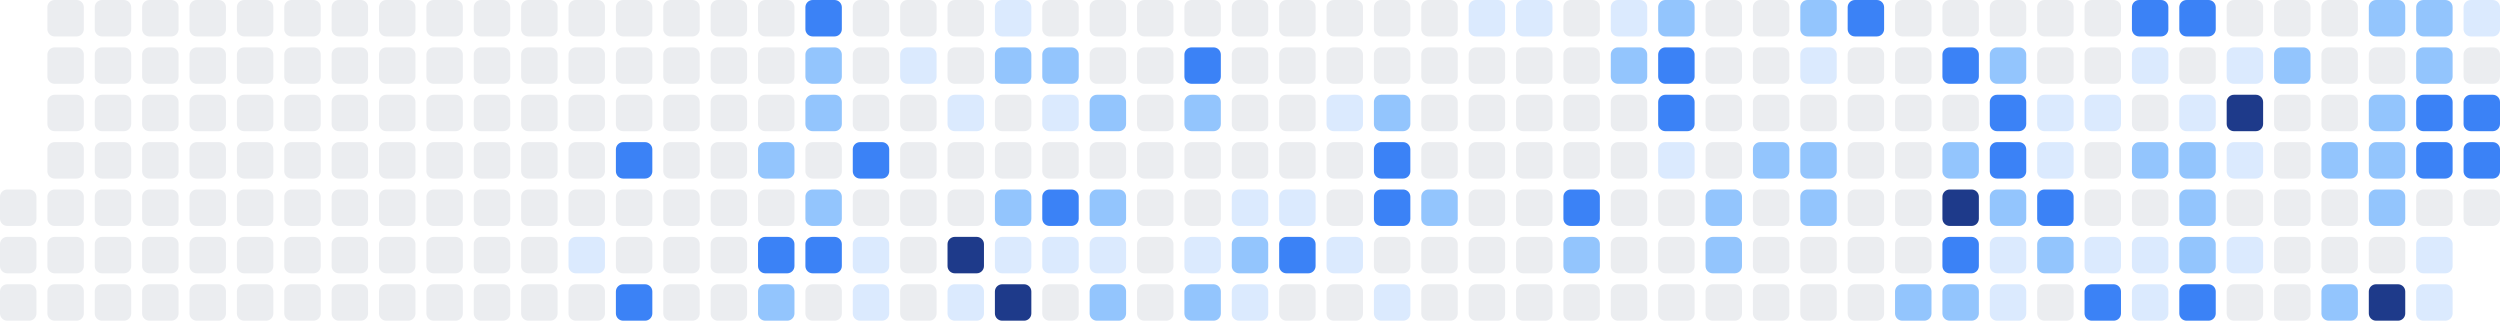
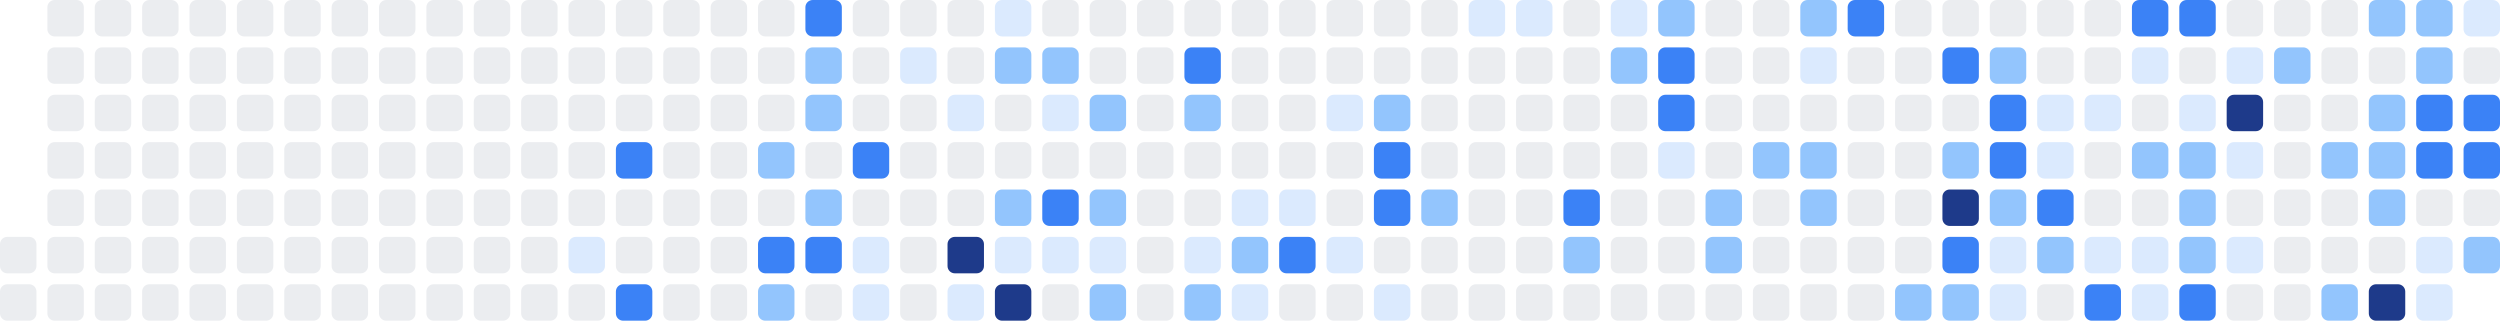
<svg xmlns="http://www.w3.org/2000/svg" width="686" height="88" viewBox="0 0 686 88" role="img" aria-label="Shikimori activity heatmap">
-   <rect x="0" y="52" width="10" height="10" rx="2" ry="2" fill="#ebedf0" />
  <rect x="0" y="65" width="10" height="10" rx="2" ry="2" fill="#ebedf0" />
  <rect x="0" y="78" width="10" height="10" rx="2" ry="2" fill="#ebedf0" />
  <rect x="13" y="0" width="10" height="10" rx="2" ry="2" fill="#ebedf0" />
  <rect x="13" y="13" width="10" height="10" rx="2" ry="2" fill="#ebedf0" />
  <rect x="13" y="26" width="10" height="10" rx="2" ry="2" fill="#ebedf0" />
  <rect x="13" y="39" width="10" height="10" rx="2" ry="2" fill="#ebedf0" />
  <rect x="13" y="52" width="10" height="10" rx="2" ry="2" fill="#ebedf0" />
  <rect x="13" y="65" width="10" height="10" rx="2" ry="2" fill="#ebedf0" />
  <rect x="13" y="78" width="10" height="10" rx="2" ry="2" fill="#ebedf0" />
  <rect x="26" y="0" width="10" height="10" rx="2" ry="2" fill="#ebedf0" />
  <rect x="26" y="13" width="10" height="10" rx="2" ry="2" fill="#ebedf0" />
  <rect x="26" y="26" width="10" height="10" rx="2" ry="2" fill="#ebedf0" />
  <rect x="26" y="39" width="10" height="10" rx="2" ry="2" fill="#ebedf0" />
  <rect x="26" y="52" width="10" height="10" rx="2" ry="2" fill="#ebedf0" />
  <rect x="26" y="65" width="10" height="10" rx="2" ry="2" fill="#ebedf0" />
  <rect x="26" y="78" width="10" height="10" rx="2" ry="2" fill="#ebedf0" />
  <rect x="39" y="0" width="10" height="10" rx="2" ry="2" fill="#ebedf0" />
  <rect x="39" y="13" width="10" height="10" rx="2" ry="2" fill="#ebedf0" />
  <rect x="39" y="26" width="10" height="10" rx="2" ry="2" fill="#ebedf0" />
  <rect x="39" y="39" width="10" height="10" rx="2" ry="2" fill="#ebedf0" />
  <rect x="39" y="52" width="10" height="10" rx="2" ry="2" fill="#ebedf0" />
  <rect x="39" y="65" width="10" height="10" rx="2" ry="2" fill="#ebedf0" />
  <rect x="39" y="78" width="10" height="10" rx="2" ry="2" fill="#ebedf0" />
  <rect x="52" y="0" width="10" height="10" rx="2" ry="2" fill="#ebedf0" />
  <rect x="52" y="13" width="10" height="10" rx="2" ry="2" fill="#ebedf0" />
  <rect x="52" y="26" width="10" height="10" rx="2" ry="2" fill="#ebedf0" />
  <rect x="52" y="39" width="10" height="10" rx="2" ry="2" fill="#ebedf0" />
  <rect x="52" y="52" width="10" height="10" rx="2" ry="2" fill="#ebedf0" />
  <rect x="52" y="65" width="10" height="10" rx="2" ry="2" fill="#ebedf0" />
  <rect x="52" y="78" width="10" height="10" rx="2" ry="2" fill="#ebedf0" />
  <rect x="65" y="0" width="10" height="10" rx="2" ry="2" fill="#ebedf0" />
  <rect x="65" y="13" width="10" height="10" rx="2" ry="2" fill="#ebedf0" />
  <rect x="65" y="26" width="10" height="10" rx="2" ry="2" fill="#ebedf0" />
  <rect x="65" y="39" width="10" height="10" rx="2" ry="2" fill="#ebedf0" />
  <rect x="65" y="52" width="10" height="10" rx="2" ry="2" fill="#ebedf0" />
  <rect x="65" y="65" width="10" height="10" rx="2" ry="2" fill="#ebedf0" />
  <rect x="65" y="78" width="10" height="10" rx="2" ry="2" fill="#ebedf0" />
  <rect x="78" y="0" width="10" height="10" rx="2" ry="2" fill="#ebedf0" />
  <rect x="78" y="13" width="10" height="10" rx="2" ry="2" fill="#ebedf0" />
  <rect x="78" y="26" width="10" height="10" rx="2" ry="2" fill="#ebedf0" />
  <rect x="78" y="39" width="10" height="10" rx="2" ry="2" fill="#ebedf0" />
  <rect x="78" y="52" width="10" height="10" rx="2" ry="2" fill="#ebedf0" />
  <rect x="78" y="65" width="10" height="10" rx="2" ry="2" fill="#ebedf0" />
  <rect x="78" y="78" width="10" height="10" rx="2" ry="2" fill="#ebedf0" />
  <rect x="91" y="0" width="10" height="10" rx="2" ry="2" fill="#ebedf0" />
  <rect x="91" y="13" width="10" height="10" rx="2" ry="2" fill="#ebedf0" />
  <rect x="91" y="26" width="10" height="10" rx="2" ry="2" fill="#ebedf0" />
  <rect x="91" y="39" width="10" height="10" rx="2" ry="2" fill="#ebedf0" />
  <rect x="91" y="52" width="10" height="10" rx="2" ry="2" fill="#ebedf0" />
  <rect x="91" y="65" width="10" height="10" rx="2" ry="2" fill="#ebedf0" />
  <rect x="91" y="78" width="10" height="10" rx="2" ry="2" fill="#ebedf0" />
  <rect x="104" y="0" width="10" height="10" rx="2" ry="2" fill="#ebedf0" />
  <rect x="104" y="13" width="10" height="10" rx="2" ry="2" fill="#ebedf0" />
  <rect x="104" y="26" width="10" height="10" rx="2" ry="2" fill="#ebedf0" />
  <rect x="104" y="39" width="10" height="10" rx="2" ry="2" fill="#ebedf0" />
  <rect x="104" y="52" width="10" height="10" rx="2" ry="2" fill="#ebedf0" />
  <rect x="104" y="65" width="10" height="10" rx="2" ry="2" fill="#ebedf0" />
  <rect x="104" y="78" width="10" height="10" rx="2" ry="2" fill="#ebedf0" />
  <rect x="117" y="0" width="10" height="10" rx="2" ry="2" fill="#ebedf0" />
  <rect x="117" y="13" width="10" height="10" rx="2" ry="2" fill="#ebedf0" />
  <rect x="117" y="26" width="10" height="10" rx="2" ry="2" fill="#ebedf0" />
  <rect x="117" y="39" width="10" height="10" rx="2" ry="2" fill="#ebedf0" />
  <rect x="117" y="52" width="10" height="10" rx="2" ry="2" fill="#ebedf0" />
  <rect x="117" y="65" width="10" height="10" rx="2" ry="2" fill="#ebedf0" />
  <rect x="117" y="78" width="10" height="10" rx="2" ry="2" fill="#ebedf0" />
  <rect x="130" y="0" width="10" height="10" rx="2" ry="2" fill="#ebedf0" />
  <rect x="130" y="13" width="10" height="10" rx="2" ry="2" fill="#ebedf0" />
  <rect x="130" y="26" width="10" height="10" rx="2" ry="2" fill="#ebedf0" />
  <rect x="130" y="39" width="10" height="10" rx="2" ry="2" fill="#ebedf0" />
  <rect x="130" y="52" width="10" height="10" rx="2" ry="2" fill="#ebedf0" />
  <rect x="130" y="65" width="10" height="10" rx="2" ry="2" fill="#ebedf0" />
  <rect x="130" y="78" width="10" height="10" rx="2" ry="2" fill="#ebedf0" />
  <rect x="143" y="0" width="10" height="10" rx="2" ry="2" fill="#ebedf0" />
  <rect x="143" y="13" width="10" height="10" rx="2" ry="2" fill="#ebedf0" />
  <rect x="143" y="26" width="10" height="10" rx="2" ry="2" fill="#ebedf0" />
  <rect x="143" y="39" width="10" height="10" rx="2" ry="2" fill="#ebedf0" />
  <rect x="143" y="52" width="10" height="10" rx="2" ry="2" fill="#ebedf0" />
  <rect x="143" y="65" width="10" height="10" rx="2" ry="2" fill="#ebedf0" />
  <rect x="143" y="78" width="10" height="10" rx="2" ry="2" fill="#ebedf0" />
  <rect x="156" y="0" width="10" height="10" rx="2" ry="2" fill="#ebedf0" />
  <rect x="156" y="13" width="10" height="10" rx="2" ry="2" fill="#ebedf0" />
  <rect x="156" y="26" width="10" height="10" rx="2" ry="2" fill="#ebedf0" />
  <rect x="156" y="39" width="10" height="10" rx="2" ry="2" fill="#ebedf0" />
  <rect x="156" y="52" width="10" height="10" rx="2" ry="2" fill="#ebedf0" />
  <rect x="156" y="65" width="10" height="10" rx="2" ry="2" fill="#dbeafe" />
  <rect x="156" y="78" width="10" height="10" rx="2" ry="2" fill="#ebedf0" />
  <rect x="169" y="0" width="10" height="10" rx="2" ry="2" fill="#ebedf0" />
  <rect x="169" y="13" width="10" height="10" rx="2" ry="2" fill="#ebedf0" />
  <rect x="169" y="26" width="10" height="10" rx="2" ry="2" fill="#ebedf0" />
  <rect x="169" y="39" width="10" height="10" rx="2" ry="2" fill="#3b82f6" />
  <rect x="169" y="52" width="10" height="10" rx="2" ry="2" fill="#ebedf0" />
  <rect x="169" y="65" width="10" height="10" rx="2" ry="2" fill="#ebedf0" />
  <rect x="169" y="78" width="10" height="10" rx="2" ry="2" fill="#3b82f6" />
  <rect x="182" y="0" width="10" height="10" rx="2" ry="2" fill="#ebedf0" />
  <rect x="182" y="13" width="10" height="10" rx="2" ry="2" fill="#ebedf0" />
  <rect x="182" y="26" width="10" height="10" rx="2" ry="2" fill="#ebedf0" />
  <rect x="182" y="39" width="10" height="10" rx="2" ry="2" fill="#ebedf0" />
  <rect x="182" y="52" width="10" height="10" rx="2" ry="2" fill="#ebedf0" />
  <rect x="182" y="65" width="10" height="10" rx="2" ry="2" fill="#ebedf0" />
  <rect x="182" y="78" width="10" height="10" rx="2" ry="2" fill="#ebedf0" />
  <rect x="195" y="0" width="10" height="10" rx="2" ry="2" fill="#ebedf0" />
  <rect x="195" y="13" width="10" height="10" rx="2" ry="2" fill="#ebedf0" />
  <rect x="195" y="26" width="10" height="10" rx="2" ry="2" fill="#ebedf0" />
  <rect x="195" y="39" width="10" height="10" rx="2" ry="2" fill="#ebedf0" />
  <rect x="195" y="52" width="10" height="10" rx="2" ry="2" fill="#ebedf0" />
  <rect x="195" y="65" width="10" height="10" rx="2" ry="2" fill="#ebedf0" />
  <rect x="195" y="78" width="10" height="10" rx="2" ry="2" fill="#ebedf0" />
  <rect x="208" y="0" width="10" height="10" rx="2" ry="2" fill="#ebedf0" />
  <rect x="208" y="13" width="10" height="10" rx="2" ry="2" fill="#ebedf0" />
  <rect x="208" y="26" width="10" height="10" rx="2" ry="2" fill="#ebedf0" />
  <rect x="208" y="39" width="10" height="10" rx="2" ry="2" fill="#93c5fd" />
  <rect x="208" y="52" width="10" height="10" rx="2" ry="2" fill="#ebedf0" />
  <rect x="208" y="65" width="10" height="10" rx="2" ry="2" fill="#3b82f6" />
  <rect x="208" y="78" width="10" height="10" rx="2" ry="2" fill="#93c5fd" />
  <rect x="221" y="0" width="10" height="10" rx="2" ry="2" fill="#3b82f6" />
  <rect x="221" y="13" width="10" height="10" rx="2" ry="2" fill="#93c5fd" />
  <rect x="221" y="26" width="10" height="10" rx="2" ry="2" fill="#93c5fd" />
  <rect x="221" y="39" width="10" height="10" rx="2" ry="2" fill="#ebedf0" />
  <rect x="221" y="52" width="10" height="10" rx="2" ry="2" fill="#93c5fd" />
  <rect x="221" y="65" width="10" height="10" rx="2" ry="2" fill="#3b82f6" />
  <rect x="221" y="78" width="10" height="10" rx="2" ry="2" fill="#ebedf0" />
  <rect x="234" y="0" width="10" height="10" rx="2" ry="2" fill="#ebedf0" />
  <rect x="234" y="13" width="10" height="10" rx="2" ry="2" fill="#ebedf0" />
  <rect x="234" y="26" width="10" height="10" rx="2" ry="2" fill="#ebedf0" />
  <rect x="234" y="39" width="10" height="10" rx="2" ry="2" fill="#3b82f6" />
  <rect x="234" y="52" width="10" height="10" rx="2" ry="2" fill="#ebedf0" />
  <rect x="234" y="65" width="10" height="10" rx="2" ry="2" fill="#dbeafe" />
  <rect x="234" y="78" width="10" height="10" rx="2" ry="2" fill="#dbeafe" />
  <rect x="247" y="0" width="10" height="10" rx="2" ry="2" fill="#ebedf0" />
  <rect x="247" y="13" width="10" height="10" rx="2" ry="2" fill="#dbeafe" />
  <rect x="247" y="26" width="10" height="10" rx="2" ry="2" fill="#ebedf0" />
  <rect x="247" y="39" width="10" height="10" rx="2" ry="2" fill="#ebedf0" />
  <rect x="247" y="52" width="10" height="10" rx="2" ry="2" fill="#ebedf0" />
  <rect x="247" y="65" width="10" height="10" rx="2" ry="2" fill="#ebedf0" />
  <rect x="247" y="78" width="10" height="10" rx="2" ry="2" fill="#ebedf0" />
  <rect x="260" y="0" width="10" height="10" rx="2" ry="2" fill="#ebedf0" />
  <rect x="260" y="13" width="10" height="10" rx="2" ry="2" fill="#ebedf0" />
  <rect x="260" y="26" width="10" height="10" rx="2" ry="2" fill="#dbeafe" />
  <rect x="260" y="39" width="10" height="10" rx="2" ry="2" fill="#ebedf0" />
  <rect x="260" y="52" width="10" height="10" rx="2" ry="2" fill="#ebedf0" />
  <rect x="260" y="65" width="10" height="10" rx="2" ry="2" fill="#1e3a8a" />
  <rect x="260" y="78" width="10" height="10" rx="2" ry="2" fill="#dbeafe" />
  <rect x="273" y="0" width="10" height="10" rx="2" ry="2" fill="#dbeafe" />
  <rect x="273" y="13" width="10" height="10" rx="2" ry="2" fill="#93c5fd" />
  <rect x="273" y="26" width="10" height="10" rx="2" ry="2" fill="#ebedf0" />
  <rect x="273" y="39" width="10" height="10" rx="2" ry="2" fill="#ebedf0" />
  <rect x="273" y="52" width="10" height="10" rx="2" ry="2" fill="#93c5fd" />
  <rect x="273" y="65" width="10" height="10" rx="2" ry="2" fill="#dbeafe" />
  <rect x="273" y="78" width="10" height="10" rx="2" ry="2" fill="#1e3a8a" />
  <rect x="286" y="0" width="10" height="10" rx="2" ry="2" fill="#ebedf0" />
  <rect x="286" y="13" width="10" height="10" rx="2" ry="2" fill="#93c5fd" />
  <rect x="286" y="26" width="10" height="10" rx="2" ry="2" fill="#dbeafe" />
  <rect x="286" y="39" width="10" height="10" rx="2" ry="2" fill="#ebedf0" />
  <rect x="286" y="52" width="10" height="10" rx="2" ry="2" fill="#3b82f6" />
  <rect x="286" y="65" width="10" height="10" rx="2" ry="2" fill="#dbeafe" />
  <rect x="286" y="78" width="10" height="10" rx="2" ry="2" fill="#ebedf0" />
  <rect x="299" y="0" width="10" height="10" rx="2" ry="2" fill="#ebedf0" />
  <rect x="299" y="13" width="10" height="10" rx="2" ry="2" fill="#ebedf0" />
  <rect x="299" y="26" width="10" height="10" rx="2" ry="2" fill="#93c5fd" />
  <rect x="299" y="39" width="10" height="10" rx="2" ry="2" fill="#ebedf0" />
  <rect x="299" y="52" width="10" height="10" rx="2" ry="2" fill="#93c5fd" />
  <rect x="299" y="65" width="10" height="10" rx="2" ry="2" fill="#dbeafe" />
  <rect x="299" y="78" width="10" height="10" rx="2" ry="2" fill="#93c5fd" />
  <rect x="312" y="0" width="10" height="10" rx="2" ry="2" fill="#ebedf0" />
  <rect x="312" y="13" width="10" height="10" rx="2" ry="2" fill="#ebedf0" />
  <rect x="312" y="26" width="10" height="10" rx="2" ry="2" fill="#ebedf0" />
  <rect x="312" y="39" width="10" height="10" rx="2" ry="2" fill="#ebedf0" />
  <rect x="312" y="52" width="10" height="10" rx="2" ry="2" fill="#ebedf0" />
  <rect x="312" y="65" width="10" height="10" rx="2" ry="2" fill="#ebedf0" />
  <rect x="312" y="78" width="10" height="10" rx="2" ry="2" fill="#ebedf0" />
  <rect x="325" y="0" width="10" height="10" rx="2" ry="2" fill="#ebedf0" />
  <rect x="325" y="13" width="10" height="10" rx="2" ry="2" fill="#3b82f6" />
  <rect x="325" y="26" width="10" height="10" rx="2" ry="2" fill="#93c5fd" />
  <rect x="325" y="39" width="10" height="10" rx="2" ry="2" fill="#ebedf0" />
  <rect x="325" y="52" width="10" height="10" rx="2" ry="2" fill="#ebedf0" />
  <rect x="325" y="65" width="10" height="10" rx="2" ry="2" fill="#dbeafe" />
  <rect x="325" y="78" width="10" height="10" rx="2" ry="2" fill="#93c5fd" />
  <rect x="338" y="0" width="10" height="10" rx="2" ry="2" fill="#ebedf0" />
  <rect x="338" y="13" width="10" height="10" rx="2" ry="2" fill="#ebedf0" />
  <rect x="338" y="26" width="10" height="10" rx="2" ry="2" fill="#ebedf0" />
  <rect x="338" y="39" width="10" height="10" rx="2" ry="2" fill="#ebedf0" />
  <rect x="338" y="52" width="10" height="10" rx="2" ry="2" fill="#dbeafe" />
  <rect x="338" y="65" width="10" height="10" rx="2" ry="2" fill="#93c5fd" />
  <rect x="338" y="78" width="10" height="10" rx="2" ry="2" fill="#dbeafe" />
  <rect x="351" y="0" width="10" height="10" rx="2" ry="2" fill="#ebedf0" />
  <rect x="351" y="13" width="10" height="10" rx="2" ry="2" fill="#ebedf0" />
  <rect x="351" y="26" width="10" height="10" rx="2" ry="2" fill="#ebedf0" />
  <rect x="351" y="39" width="10" height="10" rx="2" ry="2" fill="#ebedf0" />
  <rect x="351" y="52" width="10" height="10" rx="2" ry="2" fill="#dbeafe" />
  <rect x="351" y="65" width="10" height="10" rx="2" ry="2" fill="#3b82f6" />
  <rect x="351" y="78" width="10" height="10" rx="2" ry="2" fill="#ebedf0" />
  <rect x="364" y="0" width="10" height="10" rx="2" ry="2" fill="#ebedf0" />
  <rect x="364" y="13" width="10" height="10" rx="2" ry="2" fill="#ebedf0" />
  <rect x="364" y="26" width="10" height="10" rx="2" ry="2" fill="#dbeafe" />
  <rect x="364" y="39" width="10" height="10" rx="2" ry="2" fill="#ebedf0" />
  <rect x="364" y="52" width="10" height="10" rx="2" ry="2" fill="#ebedf0" />
  <rect x="364" y="65" width="10" height="10" rx="2" ry="2" fill="#dbeafe" />
  <rect x="364" y="78" width="10" height="10" rx="2" ry="2" fill="#ebedf0" />
  <rect x="377" y="0" width="10" height="10" rx="2" ry="2" fill="#ebedf0" />
  <rect x="377" y="13" width="10" height="10" rx="2" ry="2" fill="#ebedf0" />
  <rect x="377" y="26" width="10" height="10" rx="2" ry="2" fill="#93c5fd" />
  <rect x="377" y="39" width="10" height="10" rx="2" ry="2" fill="#3b82f6" />
  <rect x="377" y="52" width="10" height="10" rx="2" ry="2" fill="#3b82f6" />
  <rect x="377" y="65" width="10" height="10" rx="2" ry="2" fill="#ebedf0" />
  <rect x="377" y="78" width="10" height="10" rx="2" ry="2" fill="#dbeafe" />
  <rect x="390" y="0" width="10" height="10" rx="2" ry="2" fill="#ebedf0" />
  <rect x="390" y="13" width="10" height="10" rx="2" ry="2" fill="#ebedf0" />
  <rect x="390" y="26" width="10" height="10" rx="2" ry="2" fill="#ebedf0" />
  <rect x="390" y="39" width="10" height="10" rx="2" ry="2" fill="#ebedf0" />
  <rect x="390" y="52" width="10" height="10" rx="2" ry="2" fill="#93c5fd" />
  <rect x="390" y="65" width="10" height="10" rx="2" ry="2" fill="#ebedf0" />
  <rect x="390" y="78" width="10" height="10" rx="2" ry="2" fill="#ebedf0" />
  <rect x="403" y="0" width="10" height="10" rx="2" ry="2" fill="#dbeafe" />
  <rect x="403" y="13" width="10" height="10" rx="2" ry="2" fill="#ebedf0" />
  <rect x="403" y="26" width="10" height="10" rx="2" ry="2" fill="#ebedf0" />
  <rect x="403" y="39" width="10" height="10" rx="2" ry="2" fill="#ebedf0" />
  <rect x="403" y="52" width="10" height="10" rx="2" ry="2" fill="#ebedf0" />
  <rect x="403" y="65" width="10" height="10" rx="2" ry="2" fill="#ebedf0" />
  <rect x="403" y="78" width="10" height="10" rx="2" ry="2" fill="#ebedf0" />
  <rect x="416" y="0" width="10" height="10" rx="2" ry="2" fill="#dbeafe" />
  <rect x="416" y="13" width="10" height="10" rx="2" ry="2" fill="#ebedf0" />
  <rect x="416" y="26" width="10" height="10" rx="2" ry="2" fill="#ebedf0" />
  <rect x="416" y="39" width="10" height="10" rx="2" ry="2" fill="#ebedf0" />
  <rect x="416" y="52" width="10" height="10" rx="2" ry="2" fill="#ebedf0" />
  <rect x="416" y="65" width="10" height="10" rx="2" ry="2" fill="#ebedf0" />
  <rect x="416" y="78" width="10" height="10" rx="2" ry="2" fill="#ebedf0" />
  <rect x="429" y="0" width="10" height="10" rx="2" ry="2" fill="#ebedf0" />
  <rect x="429" y="13" width="10" height="10" rx="2" ry="2" fill="#ebedf0" />
  <rect x="429" y="26" width="10" height="10" rx="2" ry="2" fill="#ebedf0" />
  <rect x="429" y="39" width="10" height="10" rx="2" ry="2" fill="#ebedf0" />
  <rect x="429" y="52" width="10" height="10" rx="2" ry="2" fill="#3b82f6" />
  <rect x="429" y="65" width="10" height="10" rx="2" ry="2" fill="#93c5fd" />
  <rect x="429" y="78" width="10" height="10" rx="2" ry="2" fill="#ebedf0" />
  <rect x="442" y="0" width="10" height="10" rx="2" ry="2" fill="#dbeafe" />
  <rect x="442" y="13" width="10" height="10" rx="2" ry="2" fill="#93c5fd" />
  <rect x="442" y="26" width="10" height="10" rx="2" ry="2" fill="#ebedf0" />
  <rect x="442" y="39" width="10" height="10" rx="2" ry="2" fill="#ebedf0" />
  <rect x="442" y="52" width="10" height="10" rx="2" ry="2" fill="#ebedf0" />
  <rect x="442" y="65" width="10" height="10" rx="2" ry="2" fill="#ebedf0" />
  <rect x="442" y="78" width="10" height="10" rx="2" ry="2" fill="#ebedf0" />
  <rect x="455" y="0" width="10" height="10" rx="2" ry="2" fill="#93c5fd" />
  <rect x="455" y="13" width="10" height="10" rx="2" ry="2" fill="#3b82f6" />
  <rect x="455" y="26" width="10" height="10" rx="2" ry="2" fill="#3b82f6" />
  <rect x="455" y="39" width="10" height="10" rx="2" ry="2" fill="#dbeafe" />
  <rect x="455" y="52" width="10" height="10" rx="2" ry="2" fill="#ebedf0" />
  <rect x="455" y="65" width="10" height="10" rx="2" ry="2" fill="#ebedf0" />
  <rect x="455" y="78" width="10" height="10" rx="2" ry="2" fill="#ebedf0" />
  <rect x="468" y="0" width="10" height="10" rx="2" ry="2" fill="#ebedf0" />
  <rect x="468" y="13" width="10" height="10" rx="2" ry="2" fill="#ebedf0" />
  <rect x="468" y="26" width="10" height="10" rx="2" ry="2" fill="#ebedf0" />
  <rect x="468" y="39" width="10" height="10" rx="2" ry="2" fill="#ebedf0" />
  <rect x="468" y="52" width="10" height="10" rx="2" ry="2" fill="#93c5fd" />
  <rect x="468" y="65" width="10" height="10" rx="2" ry="2" fill="#93c5fd" />
  <rect x="468" y="78" width="10" height="10" rx="2" ry="2" fill="#ebedf0" />
  <rect x="481" y="0" width="10" height="10" rx="2" ry="2" fill="#ebedf0" />
  <rect x="481" y="13" width="10" height="10" rx="2" ry="2" fill="#ebedf0" />
  <rect x="481" y="26" width="10" height="10" rx="2" ry="2" fill="#ebedf0" />
  <rect x="481" y="39" width="10" height="10" rx="2" ry="2" fill="#93c5fd" />
  <rect x="481" y="52" width="10" height="10" rx="2" ry="2" fill="#ebedf0" />
  <rect x="481" y="65" width="10" height="10" rx="2" ry="2" fill="#ebedf0" />
  <rect x="481" y="78" width="10" height="10" rx="2" ry="2" fill="#ebedf0" />
  <rect x="494" y="0" width="10" height="10" rx="2" ry="2" fill="#93c5fd" />
  <rect x="494" y="13" width="10" height="10" rx="2" ry="2" fill="#dbeafe" />
  <rect x="494" y="26" width="10" height="10" rx="2" ry="2" fill="#ebedf0" />
  <rect x="494" y="39" width="10" height="10" rx="2" ry="2" fill="#93c5fd" />
  <rect x="494" y="52" width="10" height="10" rx="2" ry="2" fill="#93c5fd" />
  <rect x="494" y="65" width="10" height="10" rx="2" ry="2" fill="#ebedf0" />
  <rect x="494" y="78" width="10" height="10" rx="2" ry="2" fill="#ebedf0" />
  <rect x="507" y="0" width="10" height="10" rx="2" ry="2" fill="#3b82f6" />
  <rect x="507" y="13" width="10" height="10" rx="2" ry="2" fill="#ebedf0" />
  <rect x="507" y="26" width="10" height="10" rx="2" ry="2" fill="#ebedf0" />
  <rect x="507" y="39" width="10" height="10" rx="2" ry="2" fill="#ebedf0" />
  <rect x="507" y="52" width="10" height="10" rx="2" ry="2" fill="#ebedf0" />
  <rect x="507" y="65" width="10" height="10" rx="2" ry="2" fill="#ebedf0" />
  <rect x="507" y="78" width="10" height="10" rx="2" ry="2" fill="#ebedf0" />
  <rect x="520" y="0" width="10" height="10" rx="2" ry="2" fill="#ebedf0" />
  <rect x="520" y="13" width="10" height="10" rx="2" ry="2" fill="#ebedf0" />
  <rect x="520" y="26" width="10" height="10" rx="2" ry="2" fill="#ebedf0" />
  <rect x="520" y="39" width="10" height="10" rx="2" ry="2" fill="#ebedf0" />
  <rect x="520" y="52" width="10" height="10" rx="2" ry="2" fill="#ebedf0" />
  <rect x="520" y="65" width="10" height="10" rx="2" ry="2" fill="#ebedf0" />
  <rect x="520" y="78" width="10" height="10" rx="2" ry="2" fill="#93c5fd" />
  <rect x="533" y="0" width="10" height="10" rx="2" ry="2" fill="#ebedf0" />
  <rect x="533" y="13" width="10" height="10" rx="2" ry="2" fill="#3b82f6" />
  <rect x="533" y="26" width="10" height="10" rx="2" ry="2" fill="#ebedf0" />
  <rect x="533" y="39" width="10" height="10" rx="2" ry="2" fill="#93c5fd" />
  <rect x="533" y="52" width="10" height="10" rx="2" ry="2" fill="#1e3a8a" />
  <rect x="533" y="65" width="10" height="10" rx="2" ry="2" fill="#3b82f6" />
  <rect x="533" y="78" width="10" height="10" rx="2" ry="2" fill="#93c5fd" />
  <rect x="546" y="0" width="10" height="10" rx="2" ry="2" fill="#ebedf0" />
  <rect x="546" y="13" width="10" height="10" rx="2" ry="2" fill="#93c5fd" />
  <rect x="546" y="26" width="10" height="10" rx="2" ry="2" fill="#3b82f6" />
  <rect x="546" y="39" width="10" height="10" rx="2" ry="2" fill="#3b82f6" />
  <rect x="546" y="52" width="10" height="10" rx="2" ry="2" fill="#93c5fd" />
  <rect x="546" y="65" width="10" height="10" rx="2" ry="2" fill="#dbeafe" />
  <rect x="546" y="78" width="10" height="10" rx="2" ry="2" fill="#dbeafe" />
  <rect x="559" y="0" width="10" height="10" rx="2" ry="2" fill="#ebedf0" />
  <rect x="559" y="13" width="10" height="10" rx="2" ry="2" fill="#ebedf0" />
  <rect x="559" y="26" width="10" height="10" rx="2" ry="2" fill="#dbeafe" />
  <rect x="559" y="39" width="10" height="10" rx="2" ry="2" fill="#dbeafe" />
  <rect x="559" y="52" width="10" height="10" rx="2" ry="2" fill="#3b82f6" />
  <rect x="559" y="65" width="10" height="10" rx="2" ry="2" fill="#93c5fd" />
  <rect x="559" y="78" width="10" height="10" rx="2" ry="2" fill="#ebedf0" />
  <rect x="572" y="0" width="10" height="10" rx="2" ry="2" fill="#ebedf0" />
  <rect x="572" y="13" width="10" height="10" rx="2" ry="2" fill="#ebedf0" />
  <rect x="572" y="26" width="10" height="10" rx="2" ry="2" fill="#dbeafe" />
  <rect x="572" y="39" width="10" height="10" rx="2" ry="2" fill="#ebedf0" />
  <rect x="572" y="52" width="10" height="10" rx="2" ry="2" fill="#ebedf0" />
  <rect x="572" y="65" width="10" height="10" rx="2" ry="2" fill="#dbeafe" />
  <rect x="572" y="78" width="10" height="10" rx="2" ry="2" fill="#3b82f6" />
  <rect x="585" y="0" width="10" height="10" rx="2" ry="2" fill="#3b82f6" />
  <rect x="585" y="13" width="10" height="10" rx="2" ry="2" fill="#dbeafe" />
  <rect x="585" y="26" width="10" height="10" rx="2" ry="2" fill="#ebedf0" />
  <rect x="585" y="39" width="10" height="10" rx="2" ry="2" fill="#93c5fd" />
  <rect x="585" y="52" width="10" height="10" rx="2" ry="2" fill="#ebedf0" />
  <rect x="585" y="65" width="10" height="10" rx="2" ry="2" fill="#dbeafe" />
  <rect x="585" y="78" width="10" height="10" rx="2" ry="2" fill="#dbeafe" />
  <rect x="598" y="0" width="10" height="10" rx="2" ry="2" fill="#3b82f6" />
  <rect x="598" y="13" width="10" height="10" rx="2" ry="2" fill="#ebedf0" />
  <rect x="598" y="26" width="10" height="10" rx="2" ry="2" fill="#dbeafe" />
  <rect x="598" y="39" width="10" height="10" rx="2" ry="2" fill="#93c5fd" />
  <rect x="598" y="52" width="10" height="10" rx="2" ry="2" fill="#93c5fd" />
  <rect x="598" y="65" width="10" height="10" rx="2" ry="2" fill="#93c5fd" />
  <rect x="598" y="78" width="10" height="10" rx="2" ry="2" fill="#3b82f6" />
  <rect x="611" y="0" width="10" height="10" rx="2" ry="2" fill="#ebedf0" />
  <rect x="611" y="13" width="10" height="10" rx="2" ry="2" fill="#dbeafe" />
  <rect x="611" y="26" width="10" height="10" rx="2" ry="2" fill="#1e3a8a" />
  <rect x="611" y="39" width="10" height="10" rx="2" ry="2" fill="#dbeafe" />
  <rect x="611" y="52" width="10" height="10" rx="2" ry="2" fill="#ebedf0" />
  <rect x="611" y="65" width="10" height="10" rx="2" ry="2" fill="#dbeafe" />
  <rect x="611" y="78" width="10" height="10" rx="2" ry="2" fill="#ebedf0" />
  <rect x="624" y="0" width="10" height="10" rx="2" ry="2" fill="#ebedf0" />
  <rect x="624" y="13" width="10" height="10" rx="2" ry="2" fill="#93c5fd" />
  <rect x="624" y="26" width="10" height="10" rx="2" ry="2" fill="#ebedf0" />
  <rect x="624" y="39" width="10" height="10" rx="2" ry="2" fill="#ebedf0" />
  <rect x="624" y="52" width="10" height="10" rx="2" ry="2" fill="#ebedf0" />
  <rect x="624" y="65" width="10" height="10" rx="2" ry="2" fill="#ebedf0" />
  <rect x="624" y="78" width="10" height="10" rx="2" ry="2" fill="#ebedf0" />
  <rect x="637" y="0" width="10" height="10" rx="2" ry="2" fill="#ebedf0" />
  <rect x="637" y="13" width="10" height="10" rx="2" ry="2" fill="#ebedf0" />
  <rect x="637" y="26" width="10" height="10" rx="2" ry="2" fill="#ebedf0" />
  <rect x="637" y="39" width="10" height="10" rx="2" ry="2" fill="#93c5fd" />
  <rect x="637" y="52" width="10" height="10" rx="2" ry="2" fill="#ebedf0" />
  <rect x="637" y="65" width="10" height="10" rx="2" ry="2" fill="#ebedf0" />
  <rect x="637" y="78" width="10" height="10" rx="2" ry="2" fill="#93c5fd" />
  <rect x="650" y="0" width="10" height="10" rx="2" ry="2" fill="#93c5fd" />
  <rect x="650" y="13" width="10" height="10" rx="2" ry="2" fill="#ebedf0" />
  <rect x="650" y="26" width="10" height="10" rx="2" ry="2" fill="#93c5fd" />
  <rect x="650" y="39" width="10" height="10" rx="2" ry="2" fill="#93c5fd" />
  <rect x="650" y="52" width="10" height="10" rx="2" ry="2" fill="#93c5fd" />
  <rect x="650" y="65" width="10" height="10" rx="2" ry="2" fill="#ebedf0" />
  <rect x="650" y="78" width="10" height="10" rx="2" ry="2" fill="#1e3a8a" />
  <rect x="663" y="0" width="10" height="10" rx="2" ry="2" fill="#93c5fd" />
  <rect x="663" y="13" width="10" height="10" rx="2" ry="2" fill="#93c5fd" />
  <rect x="663" y="26" width="10" height="10" rx="2" ry="2" fill="#3b82f6" />
  <rect x="663" y="39" width="10" height="10" rx="2" ry="2" fill="#3b82f6" />
  <rect x="663" y="52" width="10" height="10" rx="2" ry="2" fill="#ebedf0" />
  <rect x="663" y="65" width="10" height="10" rx="2" ry="2" fill="#dbeafe" />
  <rect x="663" y="78" width="10" height="10" rx="2" ry="2" fill="#dbeafe" />
  <rect x="676" y="0" width="10" height="10" rx="2" ry="2" fill="#dbeafe" />
  <rect x="676" y="13" width="10" height="10" rx="2" ry="2" fill="#ebedf0" />
  <rect x="676" y="26" width="10" height="10" rx="2" ry="2" fill="#3b82f6" />
  <rect x="676" y="39" width="10" height="10" rx="2" ry="2" fill="#3b82f6" />
  <rect x="676" y="52" width="10" height="10" rx="2" ry="2" fill="#ebedf0" />
+   <rect x="676" y="65" width="10" height="10" rx="2" ry="2" fill="#93c5fd" />
</svg>
